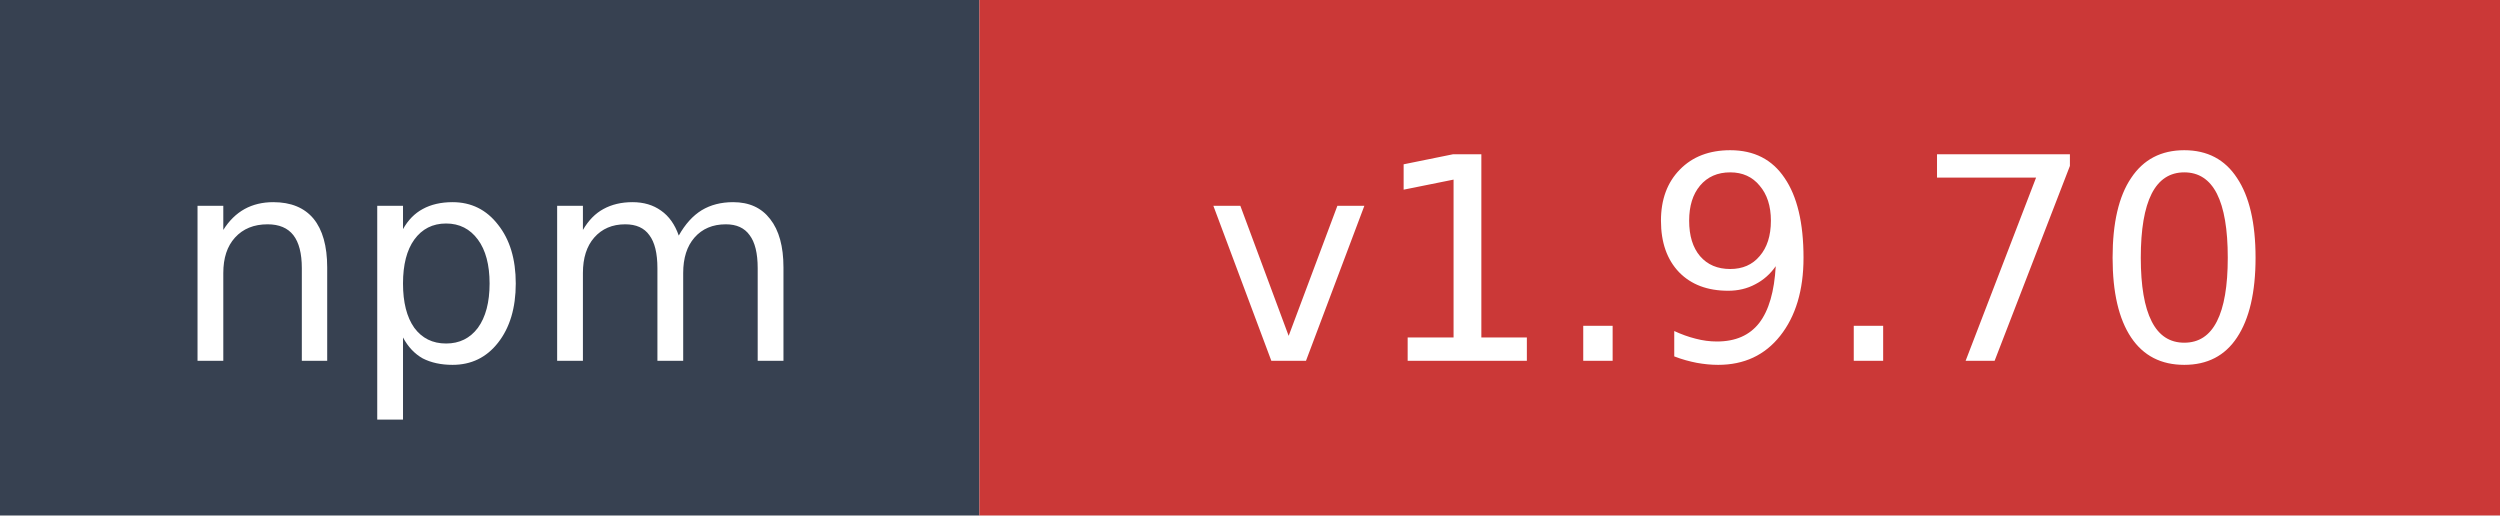
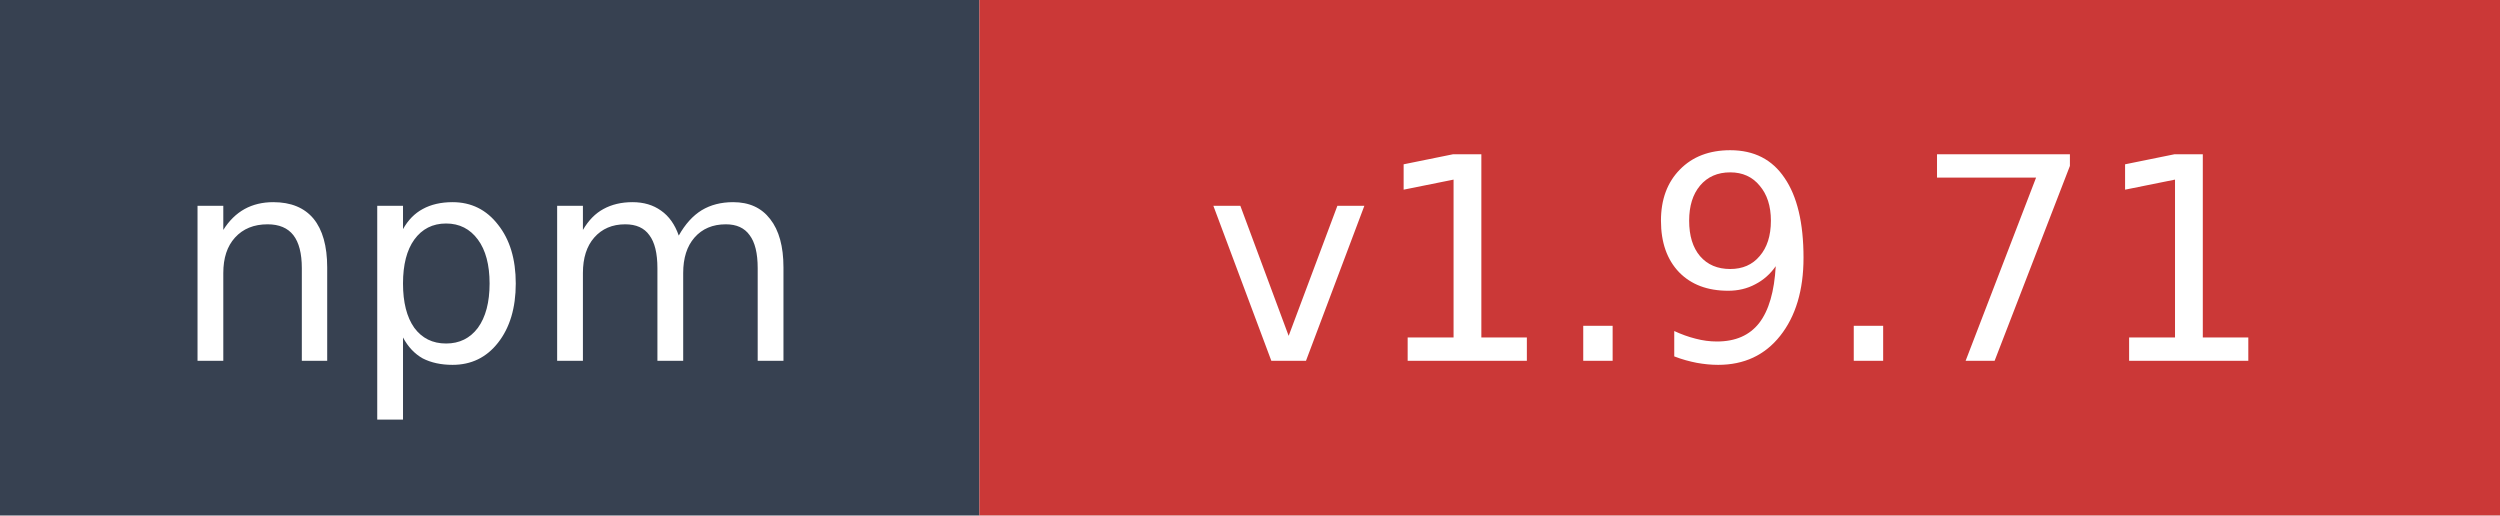
- <svg xmlns="http://www.w3.org/2000/svg" width="97" height="20" role="img" aria-label="npm: v1.9.70">
+ <svg xmlns="http://www.w3.org/2000/svg" width="97" height="20" role="img" aria-label="npm: v1.9.71">
  <rect width="38" height="20" fill="#374151" />
  <rect x="38" width="59" height="20" fill="#cb3837" />
  <text x="19" y="14" fill="#ffffff" font-family="Verdana,Geneva,DejaVu Sans,sans-serif" font-size="11" text-anchor="middle">npm</text>
-   <text x="67.5" y="14" fill="#ffffff" font-family="Verdana,Geneva,DejaVu Sans,sans-serif" font-size="11" text-anchor="middle">v1.9.70</text>
+   <text x="67.5" y="14" fill="#ffffff" font-family="Verdana,Geneva,DejaVu Sans,sans-serif" font-size="11" text-anchor="middle">v1.9.71</text>
</svg>
